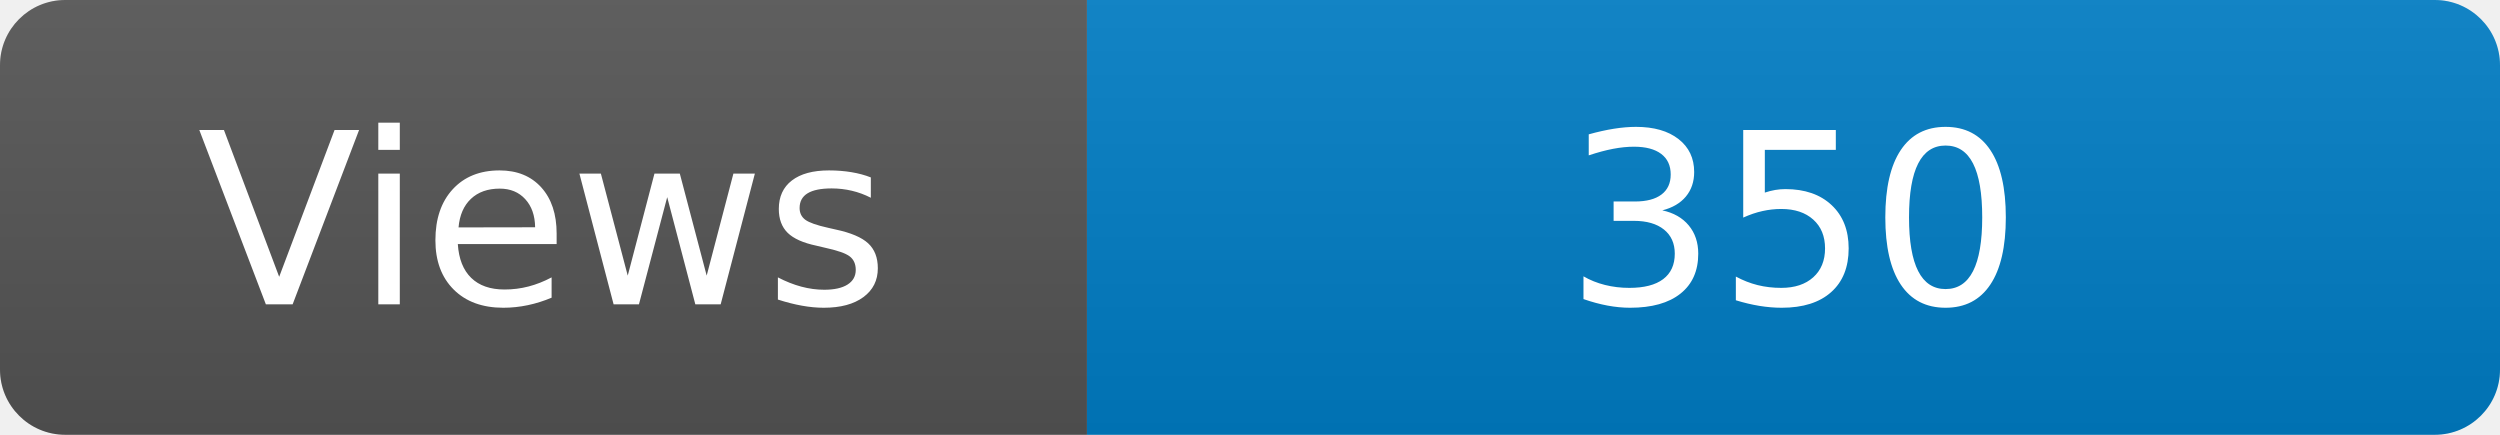
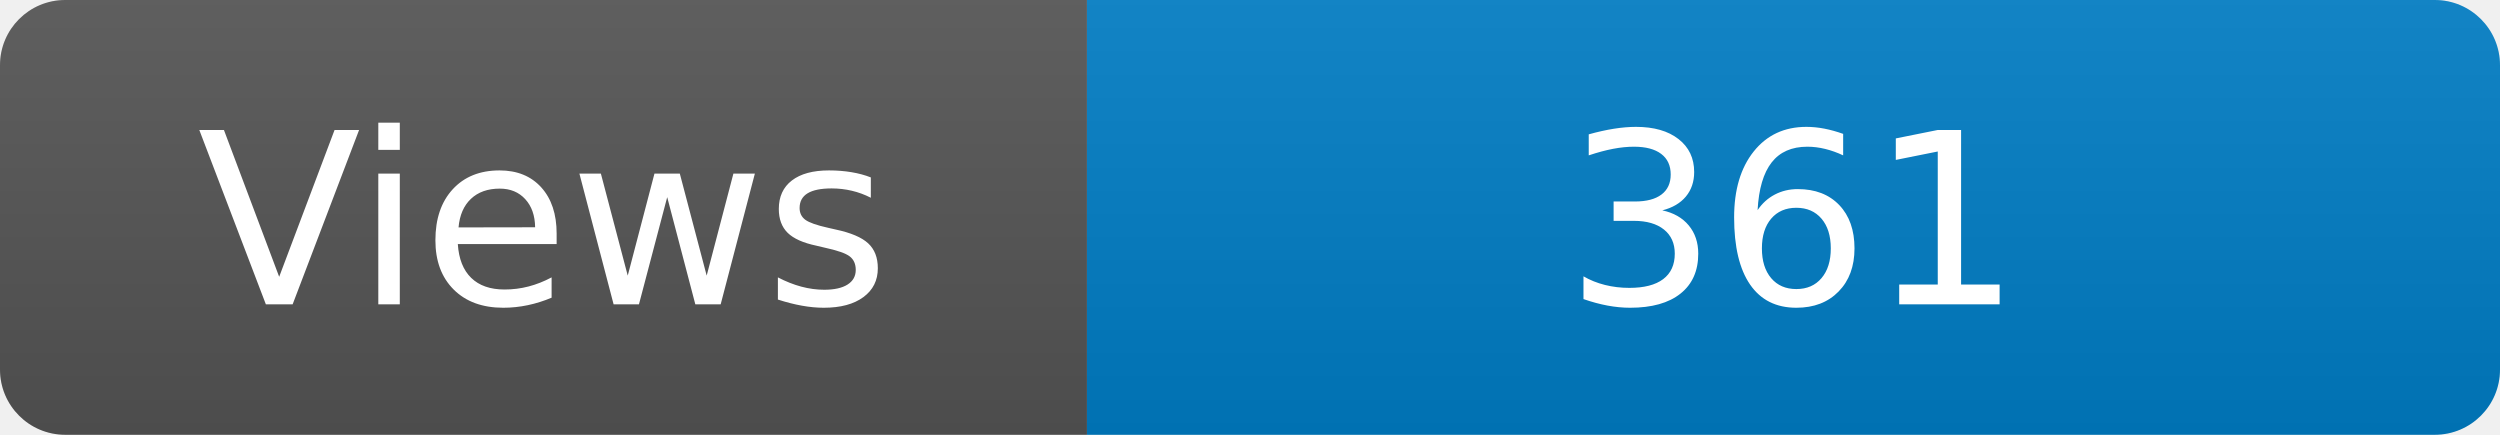
<svg xmlns="http://www.w3.org/2000/svg" width="115" height="20" role="img" aria-label="Maintained?: yes">
  <linearGradient id="s" x2="0" y2="100%">
    <stop offset="0" stop-color="#bbb" stop-opacity=".1" />
    <stop offset="1" stop-opacity=".1" />
  </linearGradient>
  <clipPath id="r">
    <rect width="115" height="20" rx="3" fill="#fff" />
  </clipPath>
  <g clip-path="url(#r)">
    <rect width="50" height="20" fill="#555" />
    <rect x="50" width="160" height="20" fill="#007ec6" />
    <rect width="115" height="20" fill="url(#s)" />
  </g>
  <g fill="#fff" text-anchor="middle" font-family="Verdana,Geneva,DejaVu Sans,sans-serif" font-size="110">
    <text x="250" y="140" transform="scale(.1)" fill="#fff">Views</text>
-     <text x="825" y="140" transform="scale(.1)" fill="#fff">350</text>
+     <text x="825" y="140" transform="scale(.1)" fill="#fff">361</text>
  </g>
</svg>
